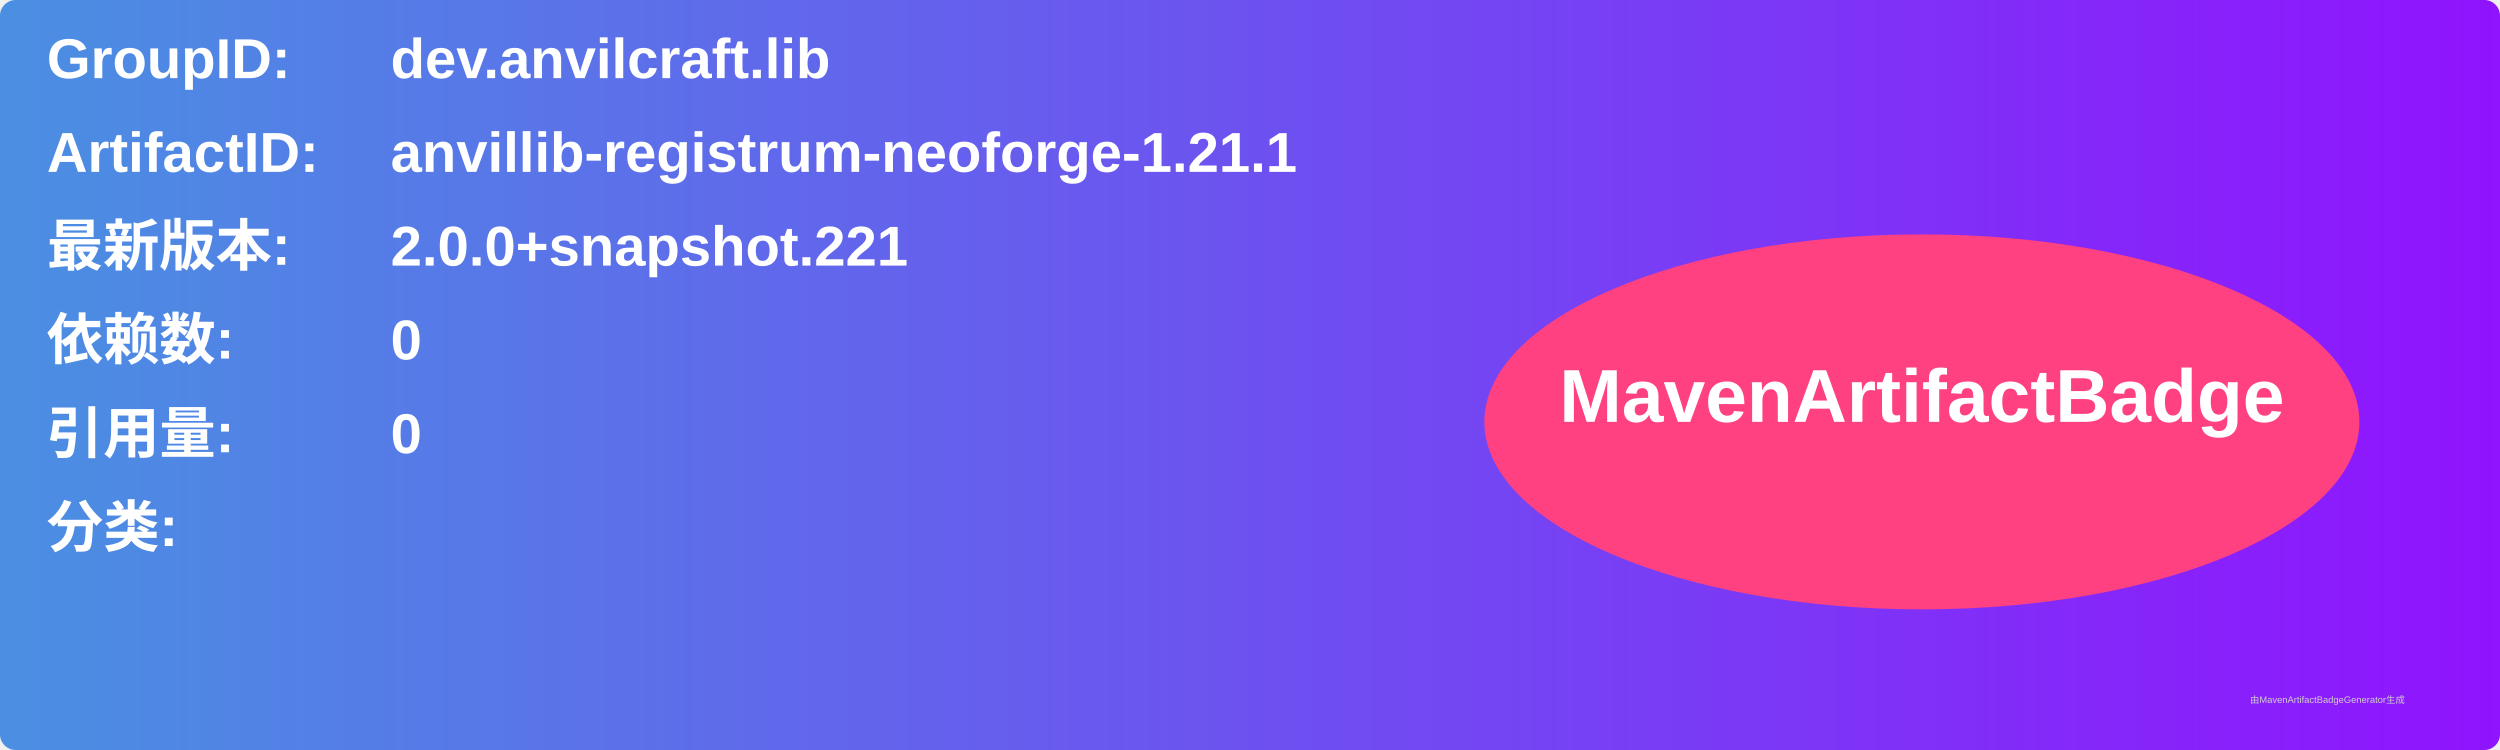
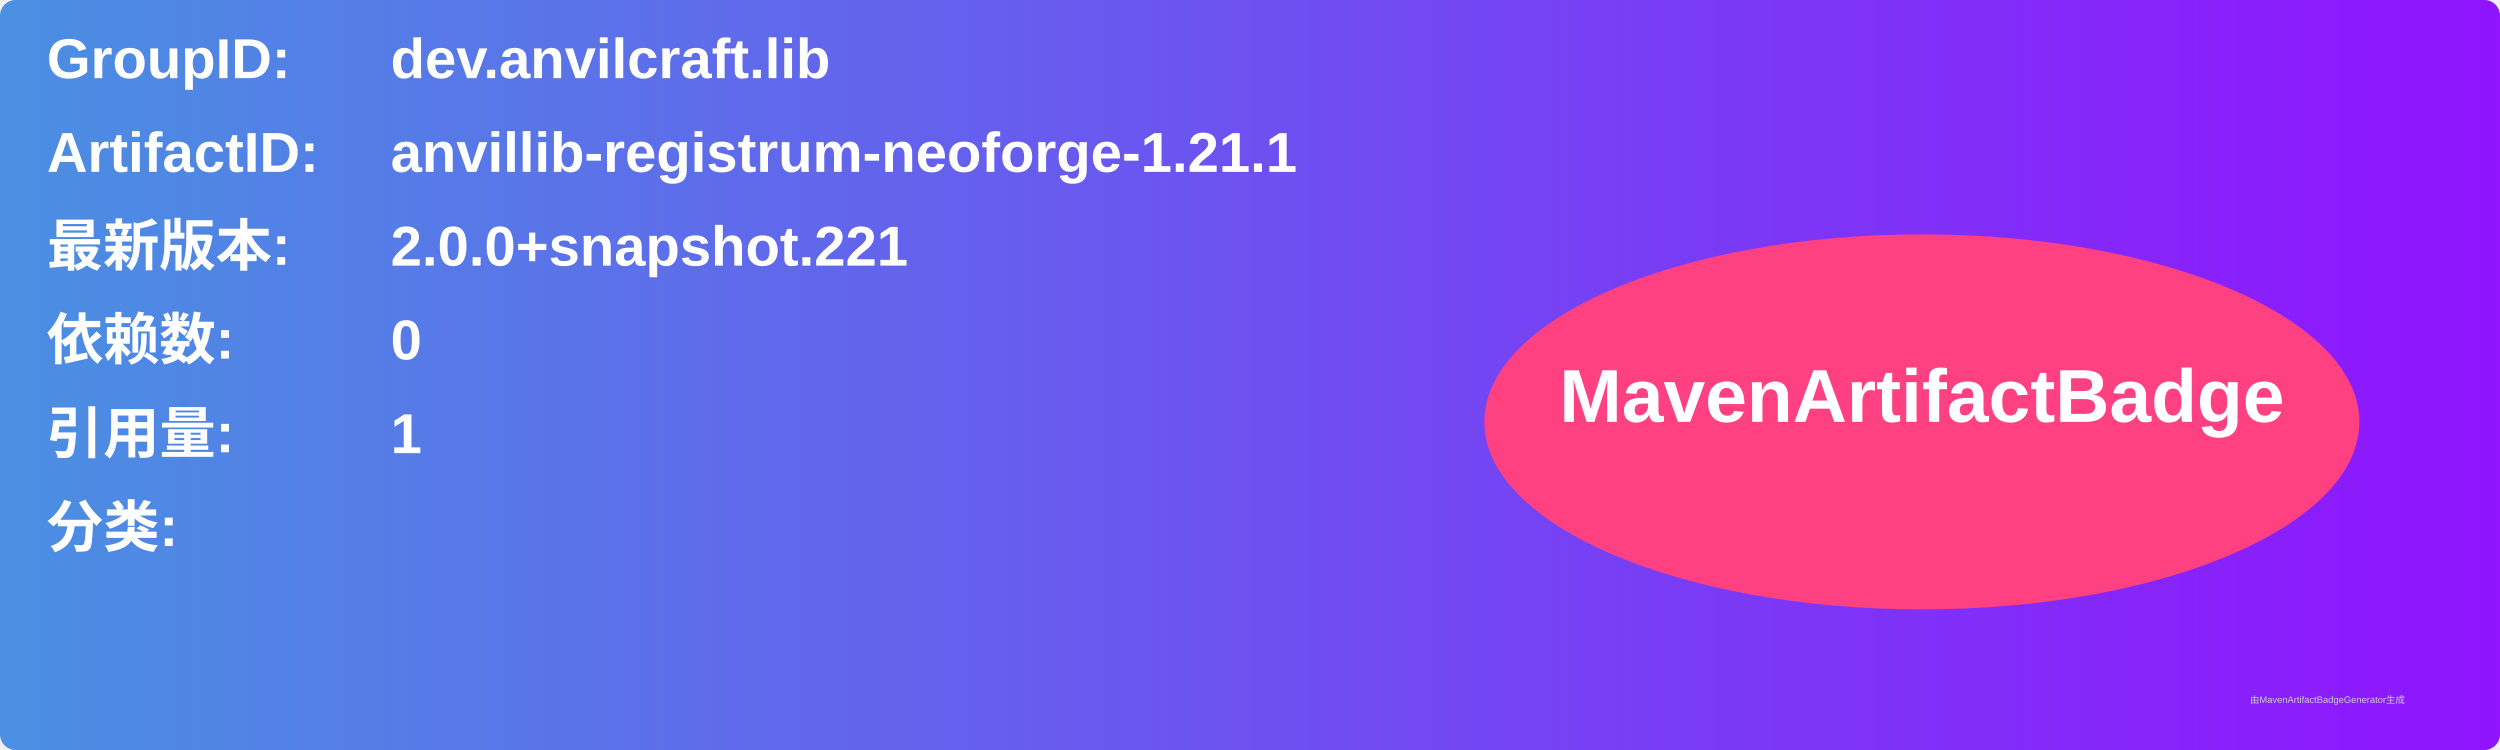
<svg xmlns="http://www.w3.org/2000/svg" width="800" height="240" viewBox="0 0 800 240">
  <linearGradient id="grad" x1="0%" y1="0%" x2="100%" y2="0%">
    <stop offset="0%" stop-color="#4a90e2" />
    <stop offset="100%" stop-color="#9013fe" />
  </linearGradient>
  <rect width="100%" height="100%" rx="5" ry="5" fill="url(#grad)" />
  <g transform="translate(15, 15)">
    <text x="0" y="10" font-family="Arial" font-size="18" fill="white" font-weight="bold" width="260">GroupID:</text>
    <text x="110" y="10" font-family="Arial" font-size="18" fill="white" font-weight="bold" width="460">dev.anvilcraft.lib</text>
    <text x="0" y="40" font-family="Arial" font-size="18" fill="white" font-weight="bold" width="260">ArtifactID:</text>
    <text x="110" y="40" font-family="Arial" font-size="18" fill="white" font-weight="bold" width="460">anvillib-registrum-neoforge-1.21.1</text>
    <text x="0" y="70" font-family="Arial" font-size="18" fill="white" font-weight="bold">最新版本:</text>
    <text x="110" y="70" font-family="Arial" font-size="18" fill="white" font-weight="bold">
      <tspan font-weight="bold">2.0.0+snapshot.221</tspan>
    </text>
    <text x="0" y="100" font-family="Arial" font-size="18" fill="white" font-weight="bold">依赖数: </text>
    <text x="110" y="100" font-family="Arial" font-size="18" fill="white">
      <tspan font-weight="bold">0</tspan>
    </text>
    <text x="0" y="130" font-family="Arial" font-size="18" fill="white" font-weight="bold">引用量: </text>
    <text x="110" y="130" font-family="Arial" font-size="18" fill="white">
-       <tspan font-weight="bold">0</tspan>
+       <tspan font-weight="bold">1</tspan>
    </text>
    <text x="0" y="160" font-family="Arial" font-size="18" fill="white" font-weight="bold">分类:</text>
    <text x="10" y="190" font-family="Arial" font-size="10" fill="white">
      <tspan font-weight="bold" />
    </text>
    <ellipse cx="600" cy="120" rx="140" ry="60" fill="#ff4081" />
    <text x="600" y="120" text-anchor="middle" font-family="Arial" font-size="24" fill="white" font-weight="bold">MavenArtifactBadge</text>
  </g>
  <text x="720" y="225" font-family="Arial" font-size="3" fill="#d0d0d0">由MavenArtifactBadgeGenerator生成</text>
</svg>
